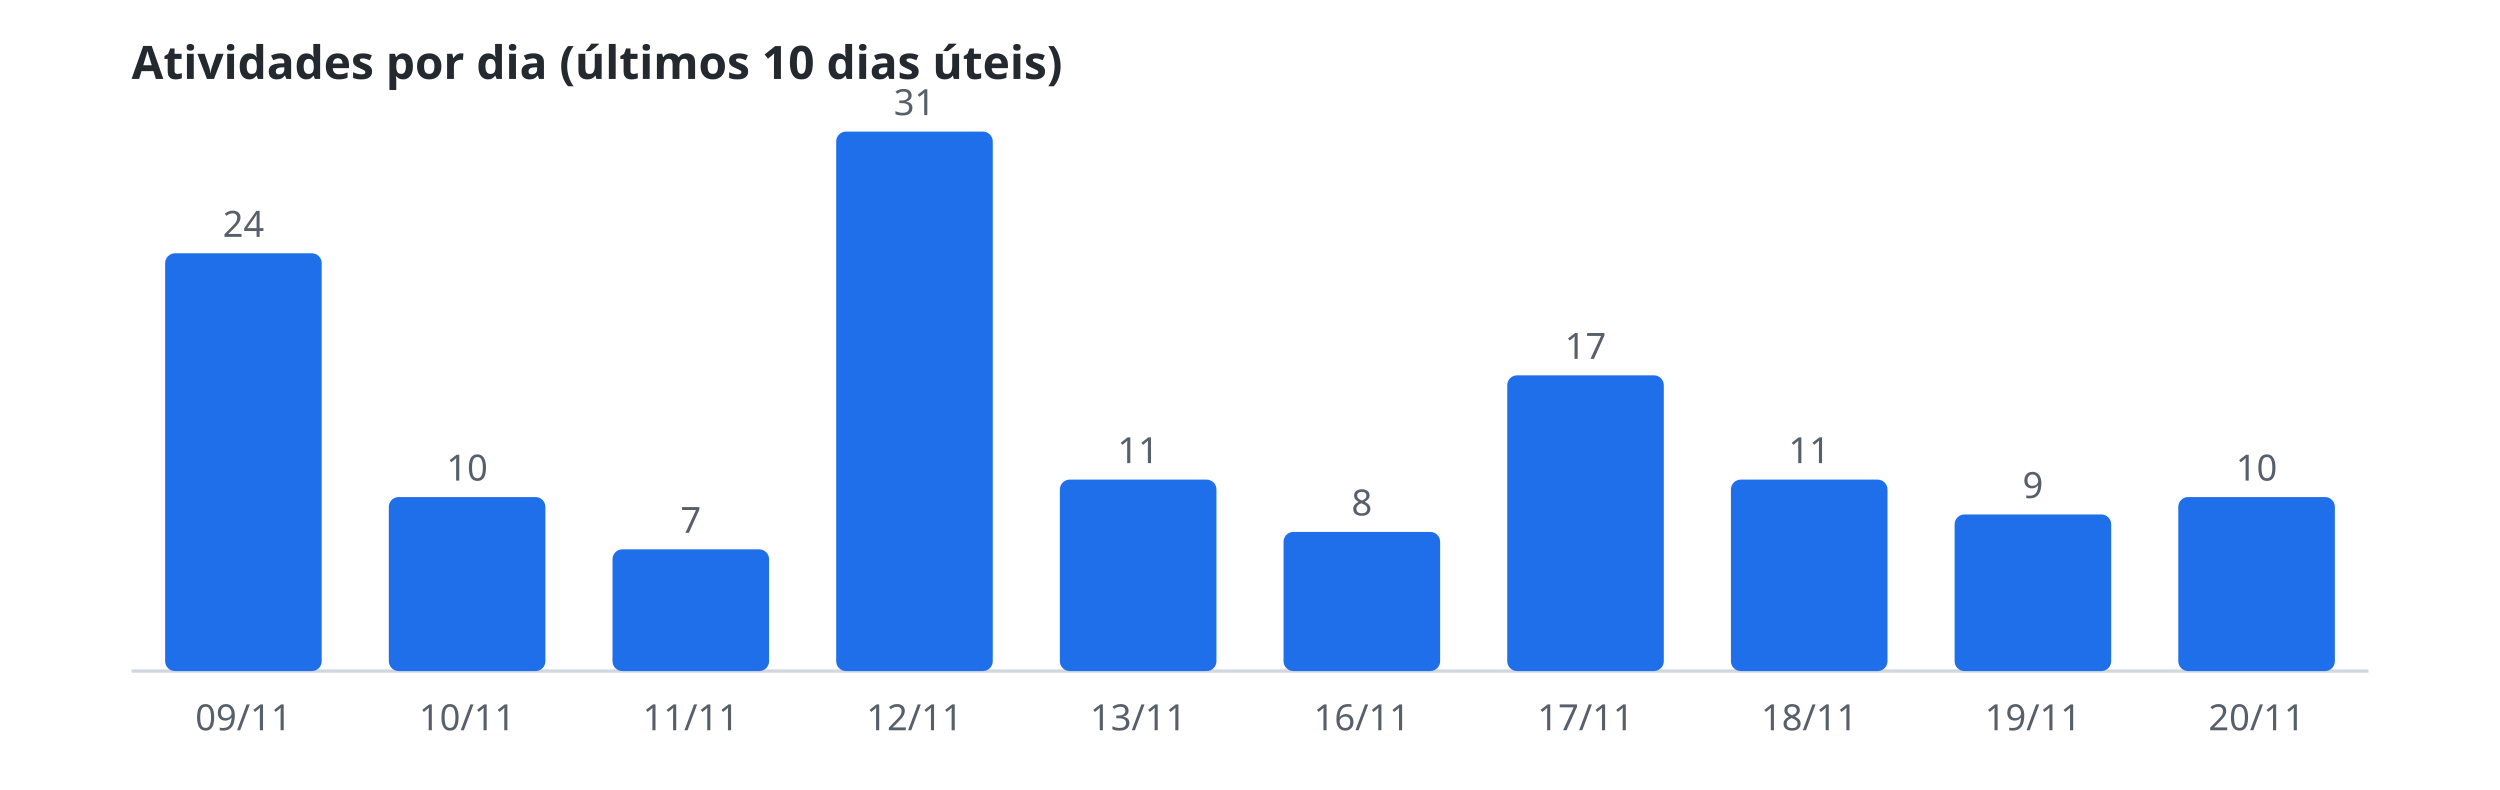
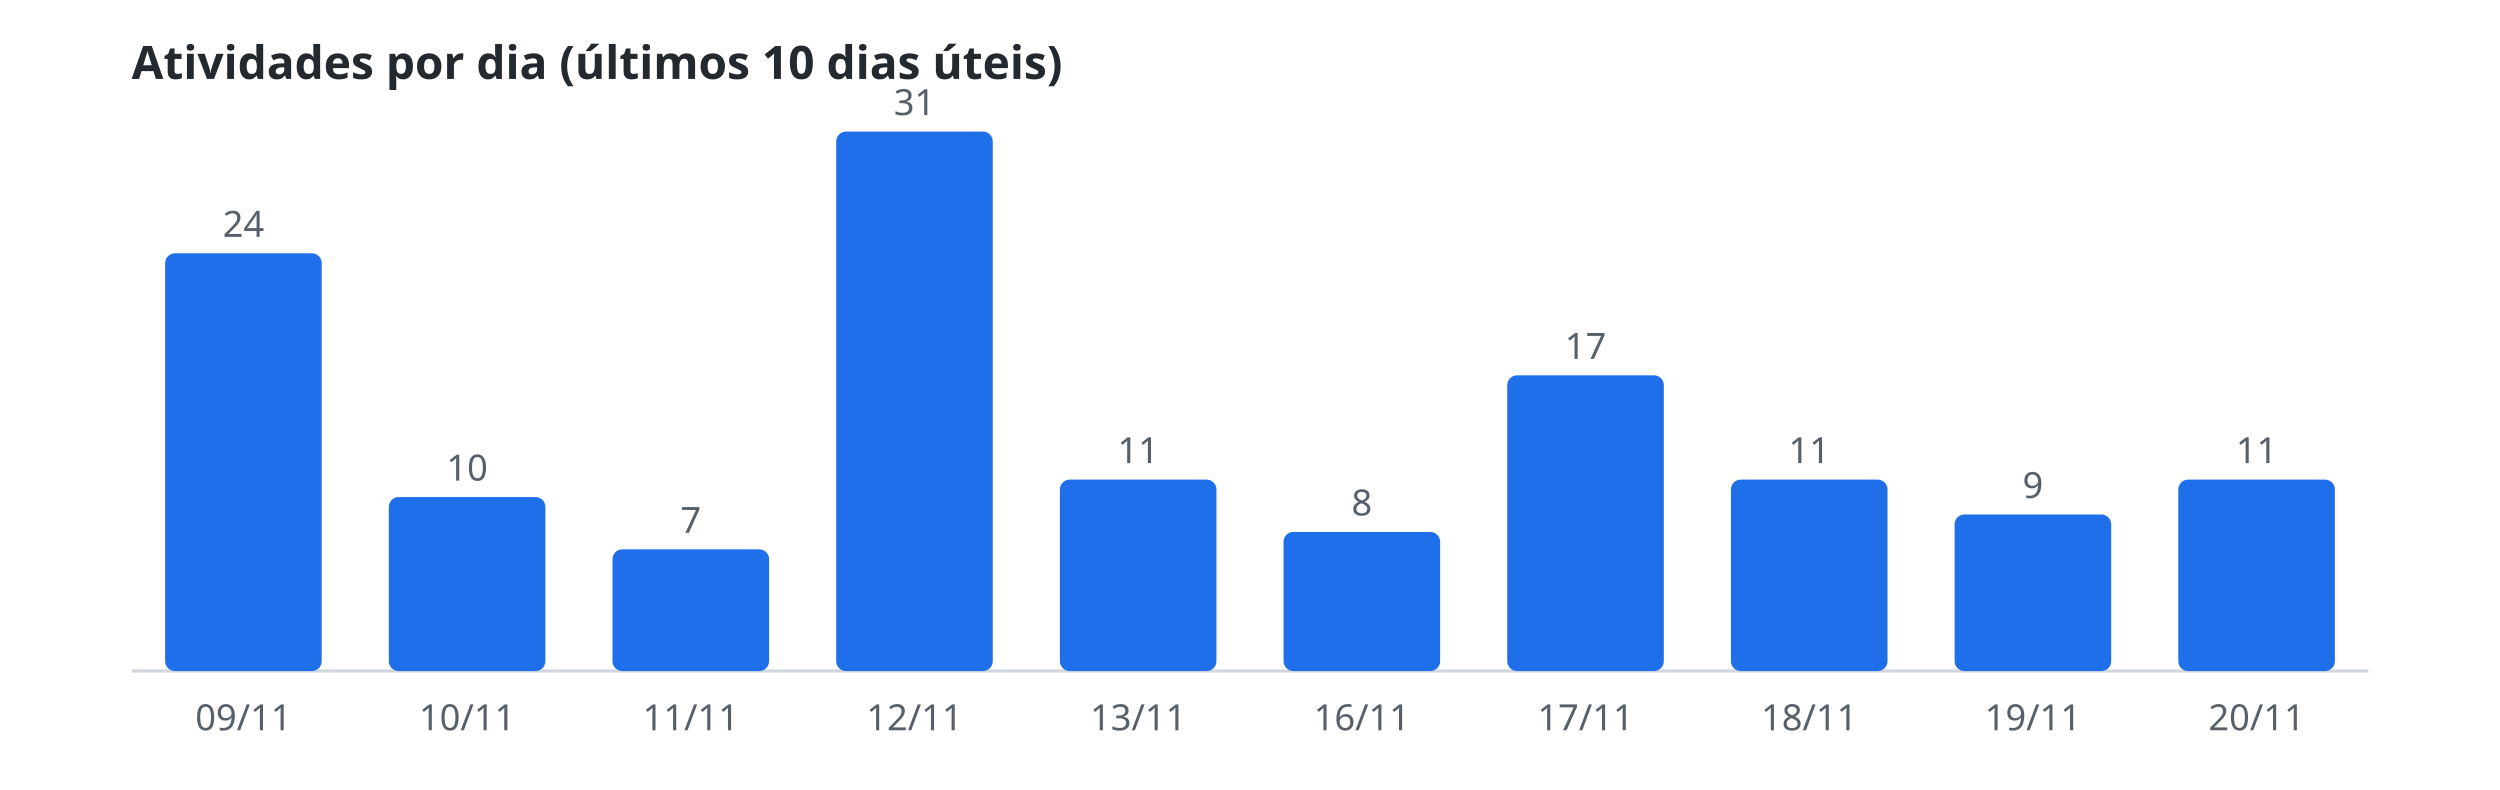
<svg xmlns="http://www.w3.org/2000/svg" width="760" height="240" viewBox="0 0 760 240" role="img" aria-label="Atividades por dia (últimos 10 dias úteis)">
  <style>.t{font:600 14px sans-serif;fill:#24292f}.r{font:11px sans-serif;fill:#57606a}.b{fill:#1f6feb}.l{stroke:#d0d7de}@media(prefers-color-scheme:dark){.t{fill:#e6edf3}.r{fill:#8b949e}.b{fill:#58a6ff}.l{stroke:#30363d}}</style>
  <text class="t" x="40" y="24">Atividades por dia (últimos 10 dias úteis)</text>
  <line class="l" x1="40" y1="204" x2="720" y2="204" />
  <rect class="b" x="50.2" y="77.0" width="47.6" height="127.0" rx="3" />
  <text class="r" x="74.0" y="72.0" text-anchor="middle">24</text>
  <text class="r" x="74.0" y="222" text-anchor="middle">09/11</text>
  <rect class="b" x="118.2" y="151.1" width="47.6" height="52.9" rx="3" />
  <text class="r" x="142.0" y="146.1" text-anchor="middle">10</text>
  <text class="r" x="142.0" y="222" text-anchor="middle">10/11</text>
  <rect class="b" x="186.2" y="167.0" width="47.6" height="37.0" rx="3" />
  <text class="r" x="210.0" y="162.0" text-anchor="middle">7</text>
  <text class="r" x="210.0" y="222" text-anchor="middle">11/11</text>
  <rect class="b" x="254.2" y="40.0" width="47.6" height="164.0" rx="3" />
  <text class="r" x="278.0" y="35.0" text-anchor="middle">31</text>
  <text class="r" x="278.0" y="222" text-anchor="middle">12/11</text>
  <rect class="b" x="322.2" y="145.8" width="47.6" height="58.2" rx="3" />
  <text class="r" x="346.0" y="140.8" text-anchor="middle">11</text>
  <text class="r" x="346.0" y="222" text-anchor="middle">13/11</text>
  <rect class="b" x="390.2" y="161.7" width="47.6" height="42.3" rx="3" />
  <text class="r" x="414.0" y="156.7" text-anchor="middle">8</text>
  <text class="r" x="414.0" y="222" text-anchor="middle">16/11</text>
  <rect class="b" x="458.2" y="114.1" width="47.6" height="89.9" rx="3" />
  <text class="r" x="482.0" y="109.1" text-anchor="middle">17</text>
  <text class="r" x="482.0" y="222" text-anchor="middle">17/11</text>
  <rect class="b" x="526.2" y="145.8" width="47.6" height="58.2" rx="3" />
  <text class="r" x="550.0" y="140.8" text-anchor="middle">11</text>
  <text class="r" x="550.0" y="222" text-anchor="middle">18/11</text>
  <rect class="b" x="594.2" y="156.4" width="47.6" height="47.6" rx="3" />
  <text class="r" x="618.0" y="151.4" text-anchor="middle">9</text>
  <text class="r" x="618.0" y="222" text-anchor="middle">19/11</text>
-   <rect class="b" x="662.2" y="151.1" width="47.6" height="52.9" rx="3" />
-   <text class="r" x="686.0" y="146.1" text-anchor="middle">10</text>
+   <rect class="b" x="662.2" y="145.8" width="47.6" height="58.2" rx="3" />
+   <text class="r" x="686.0" y="140.8" text-anchor="middle">11</text>
  <text class="r" x="686.0" y="222" text-anchor="middle">20/11</text>
</svg>
